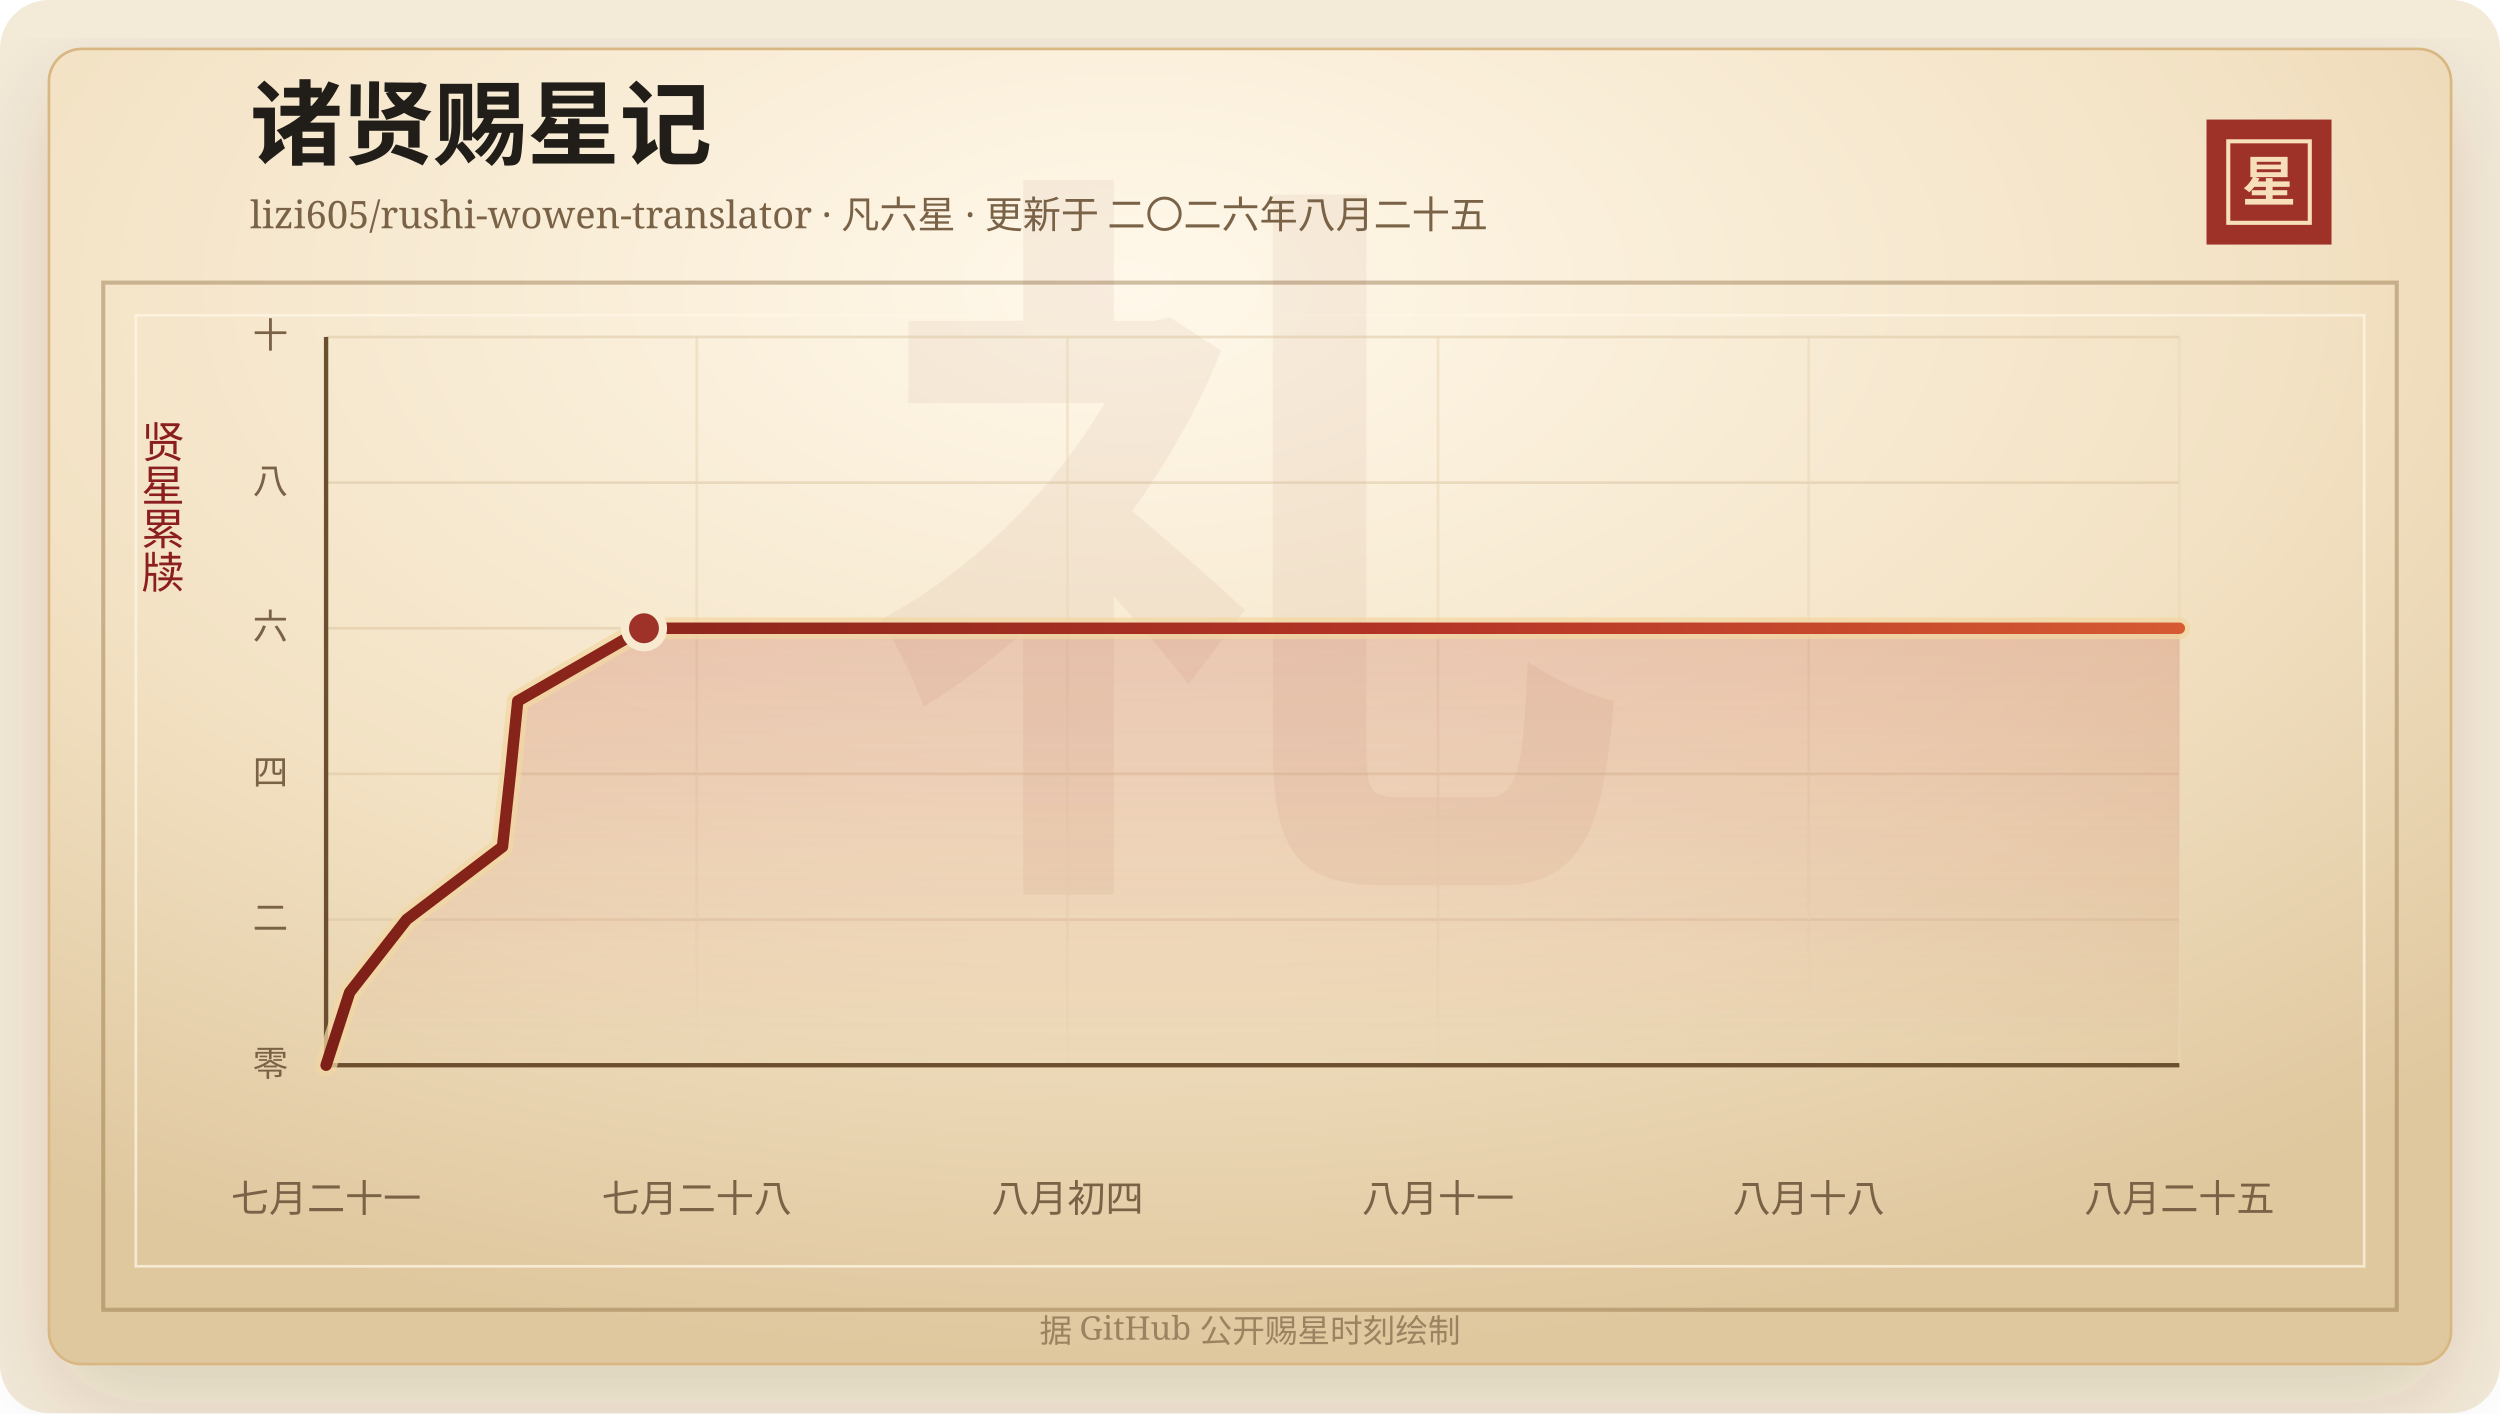
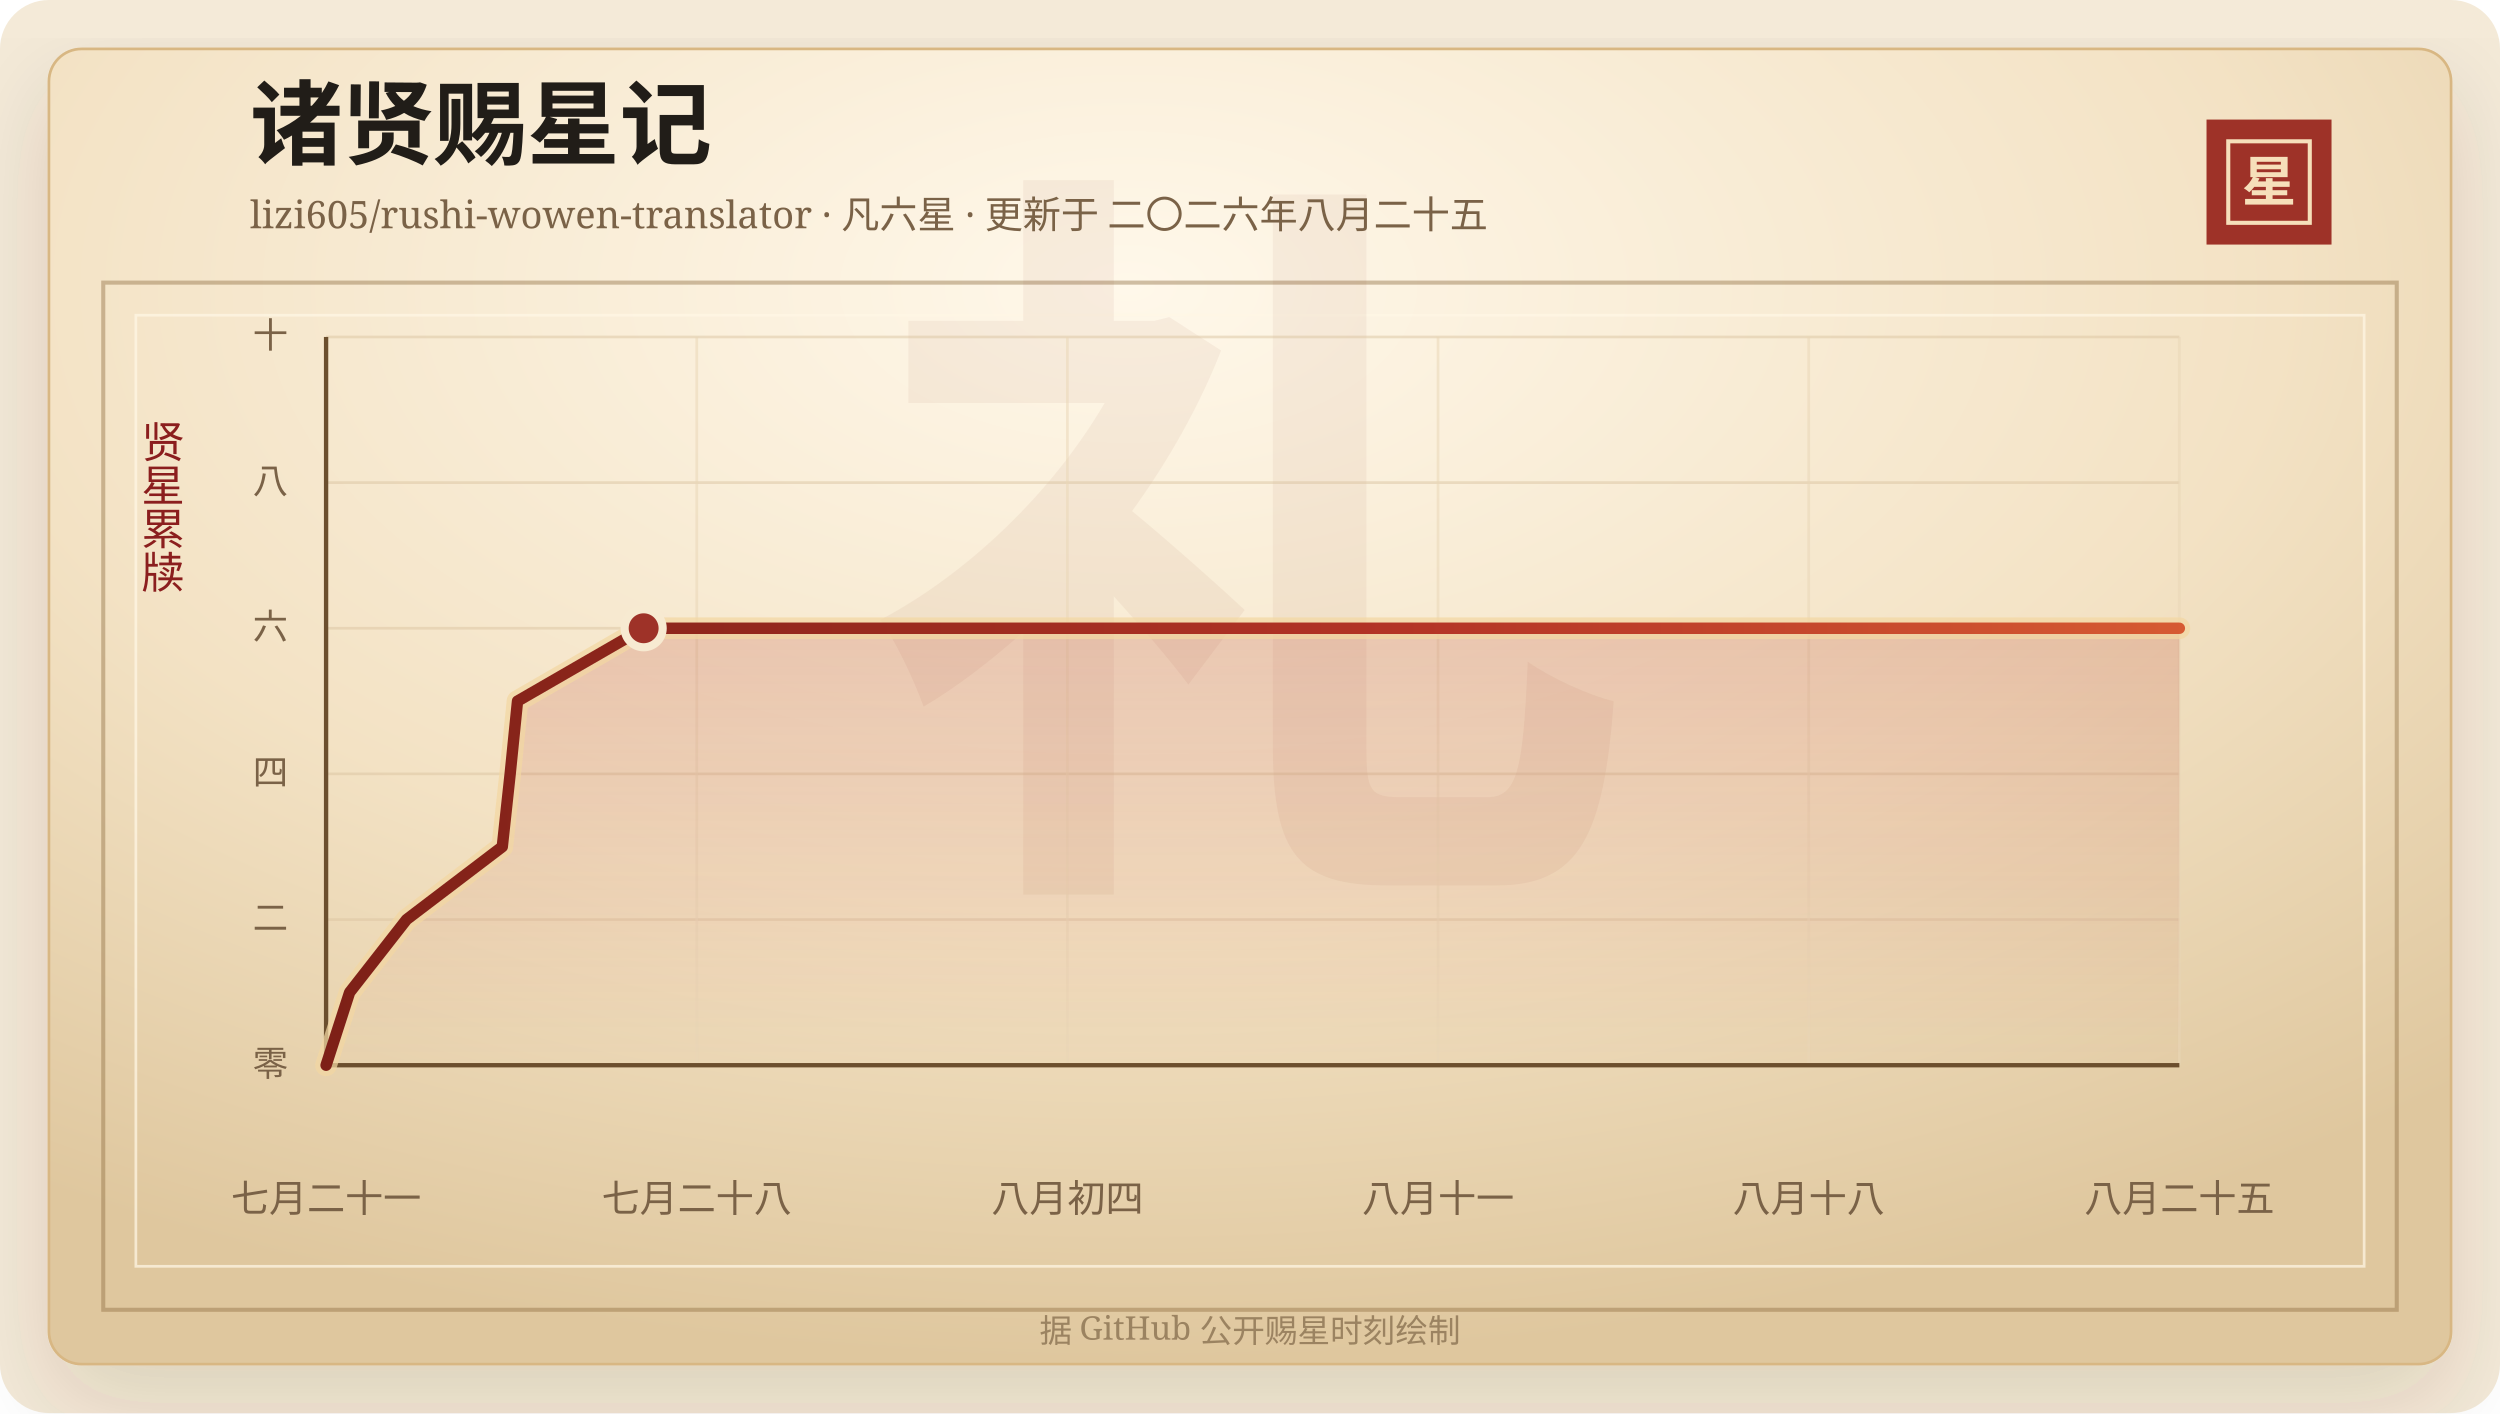
<svg xmlns="http://www.w3.org/2000/svg" width="920" height="520" viewBox="0 0 920 520" role="img" aria-labelledby="title desc">
  <defs>
    <linearGradient id="line" x1="0" x2="1" y1="0" y2="0">
      <stop offset="0%" stop-color="#7d2017" />
      <stop offset="58%" stop-color="#b33426" />
      <stop offset="100%" stop-color="#d65a32" />
    </linearGradient>
    <linearGradient id="area" x1="0" x2="0" y1="0" y2="1">
      <stop offset="0%" stop-color="#b33426" stop-opacity="0.2" />
      <stop offset="100%" stop-color="#b33426" stop-opacity="0" />
    </linearGradient>
    <radialGradient id="paper" cx="45%" cy="18%" r="82%">
      <stop offset="0%" stop-color="#fff8ea" />
      <stop offset="58%" stop-color="#f3e2c4" />
      <stop offset="100%" stop-color="#dfc79e" />
    </radialGradient>
    <filter id="shadow" x="-20%" y="-20%" width="140%" height="140%">
      <feDropShadow dx="0" dy="14" stdDeviation="18" flood-color="#3b2a20" flood-opacity="0.14" />
    </filter>
  </defs>
  <rect width="920" height="520" rx="18" fill="#f4ead8" />
  <rect x="18" y="18" width="884" height="484" rx="12" fill="url(#paper)" stroke="#d8b783" filter="url(#shadow)" />
  <rect x="38" y="104" width="844" height="378" fill="none" stroke="#8c6b3f" stroke-opacity="0.42" stroke-width="1.5" />
  <rect x="50" y="116" width="820" height="350" fill="none" stroke="#fff7e5" stroke-opacity="0.72" />
  <text x="460" y="304" text-anchor="middle" fill="#8c342a" fill-opacity="0.06" font-family="Songti SC, STSong, SimSun, serif" font-size="280" font-weight="700">礼</text>
  <text x="92" y="58" fill="#211d18" font-family="Songti SC, STSong, SimSun, serif" font-size="34" font-weight="700">诸贤赐星记</text>
  <text x="92" y="84" fill="#7a6247" font-family="Songti SC, STSong, SimSun, serif" font-size="14.0">lizi605/rushi-wowen-translator · 凡六星 · 更新于 二〇二六年八月二十五</text>
  <rect x="812" y="44" width="46" height="46" fill="#9e3228" />
  <rect x="820" y="52" width="30" height="30" fill="none" stroke="#f6dfba" stroke-width="1.5" />
  <text x="835" y="74" text-anchor="middle" fill="#f6dfba" font-family="Songti SC, STSong, SimSun, serif" font-size="20" font-weight="700">星</text>
  <text x="60" y="166" text-anchor="middle" fill="#8b1e1e" font-family="Songti SC, STSong, SimSun, serif" font-size="16" writing-mode="vertical-rl">贤星累牍</text>
  <line x1="120" y1="392.00" x2="802" y2="392.00" stroke="#d9c29e" stroke-opacity="0.48" />
  <text x="106" y="396.00" text-anchor="end" fill="#7a6247" font-family="Songti SC, STSong, SimSun, serif" font-size="13">零</text>
  <line x1="120" y1="338.40" x2="802" y2="338.40" stroke="#d9c29e" stroke-opacity="0.48" />
  <text x="106" y="342.40" text-anchor="end" fill="#7a6247" font-family="Songti SC, STSong, SimSun, serif" font-size="13">二</text>
  <line x1="120" y1="284.80" x2="802" y2="284.80" stroke="#d9c29e" stroke-opacity="0.48" />
  <text x="106" y="288.80" text-anchor="end" fill="#7a6247" font-family="Songti SC, STSong, SimSun, serif" font-size="13">四</text>
  <line x1="120" y1="231.20" x2="802" y2="231.20" stroke="#d9c29e" stroke-opacity="0.48" />
  <text x="106" y="235.20" text-anchor="end" fill="#7a6247" font-family="Songti SC, STSong, SimSun, serif" font-size="13">六</text>
  <line x1="120" y1="177.60" x2="802" y2="177.60" stroke="#d9c29e" stroke-opacity="0.48" />
  <text x="106" y="181.60" text-anchor="end" fill="#7a6247" font-family="Songti SC, STSong, SimSun, serif" font-size="13">八</text>
  <line x1="120" y1="124.00" x2="802" y2="124.00" stroke="#d9c29e" stroke-opacity="0.48" />
  <text x="106" y="128.00" text-anchor="end" fill="#7a6247" font-family="Songti SC, STSong, SimSun, serif" font-size="13">十</text>
  <line x1="120.00" y1="124" x2="120.00" y2="392" stroke="#ead6b7" stroke-opacity="0.54" />
  <text x="120.00" y="446" text-anchor="middle" fill="#7a6247" font-family="Songti SC, STSong, SimSun, serif" font-size="14">七月二十一</text>
  <line x1="256.40" y1="124" x2="256.40" y2="392" stroke="#ead6b7" stroke-opacity="0.54" />
  <text x="256.40" y="446" text-anchor="middle" fill="#7a6247" font-family="Songti SC, STSong, SimSun, serif" font-size="14">七月二十八</text>
  <line x1="392.80" y1="124" x2="392.80" y2="392" stroke="#ead6b7" stroke-opacity="0.54" />
  <text x="392.80" y="446" text-anchor="middle" fill="#7a6247" font-family="Songti SC, STSong, SimSun, serif" font-size="14">八月初四</text>
  <line x1="529.20" y1="124" x2="529.20" y2="392" stroke="#ead6b7" stroke-opacity="0.54" />
  <text x="529.20" y="446" text-anchor="middle" fill="#7a6247" font-family="Songti SC, STSong, SimSun, serif" font-size="14">八月十一</text>
  <line x1="665.60" y1="124" x2="665.60" y2="392" stroke="#ead6b7" stroke-opacity="0.54" />
  <text x="665.60" y="446" text-anchor="middle" fill="#7a6247" font-family="Songti SC, STSong, SimSun, serif" font-size="14">八月十八</text>
  <line x1="802.00" y1="124" x2="802.00" y2="392" stroke="#ead6b7" stroke-opacity="0.54" />
  <text x="802.00" y="446" text-anchor="middle" fill="#7a6247" font-family="Songti SC, STSong, SimSun, serif" font-size="14">八月二十五</text>
  <line x1="120" y1="392" x2="802" y2="392" stroke="#6c4f2e" stroke-width="1.6" />
  <line x1="120" y1="124" x2="120" y2="392" stroke="#6c4f2e" stroke-width="1.6" />
-   <polygon points="120.00,392.00 120.00,392.00 128.67,365.20 149.64,338.40 184.91,311.60 187.81,284.80 190.53,258.00 236.98,231.20 802.00,231.20 802.00,392.00" fill="url(#area)" />
-   <polyline points="120.00,392.00 128.67,365.20 149.64,338.40 184.91,311.60 187.81,284.80 190.53,258.00 236.98,231.20 802.00,231.20" fill="none" stroke="#f3d7a2" stroke-width="8" stroke-linecap="round" stroke-linejoin="round" opacity="0.72" />
-   <polyline points="120.00,392.00 128.67,365.20 149.64,338.40 184.91,311.60 187.81,284.80 190.53,258.00 236.98,231.20 802.00,231.20" fill="none" stroke="url(#line)" stroke-width="4.2" stroke-linecap="round" stroke-linejoin="round" />
-   <circle cx="236.98" cy="231.20" r="7" fill="#9e3228" stroke="#f7ead1" stroke-width="3" />
+   <polygon points="120.00,392.00 120.00,392.00 128.66,365.20 149.61,338.40 184.84,311.60 187.74,284.80 190.45,258.00 236.86,231.20 802.00,231.20 802.00,392.00" fill="url(#area)" />
+   <polyline points="120.00,392.00 128.66,365.20 149.61,338.40 184.84,311.60 187.74,284.80 190.45,258.00 236.86,231.20 802.00,231.20" fill="none" stroke="#f3d7a2" stroke-width="8" stroke-linecap="round" stroke-linejoin="round" opacity="0.72" />
+   <polyline points="120.00,392.00 128.66,365.20 149.61,338.40 184.84,311.60 187.74,284.80 190.45,258.00 236.86,231.20 802.00,231.20" fill="none" stroke="url(#line)" stroke-width="4.2" stroke-linecap="round" stroke-linejoin="round" />
+   <circle cx="236.86" cy="231.20" r="7" fill="#9e3228" stroke="#f7ead1" stroke-width="3" />
  <text x="460" y="494" text-anchor="middle" fill="#9b8361" font-family="Songti SC, STSong, SimSun, serif" font-size="12">据 GitHub 公开赐星时刻绘制</text>
</svg>
